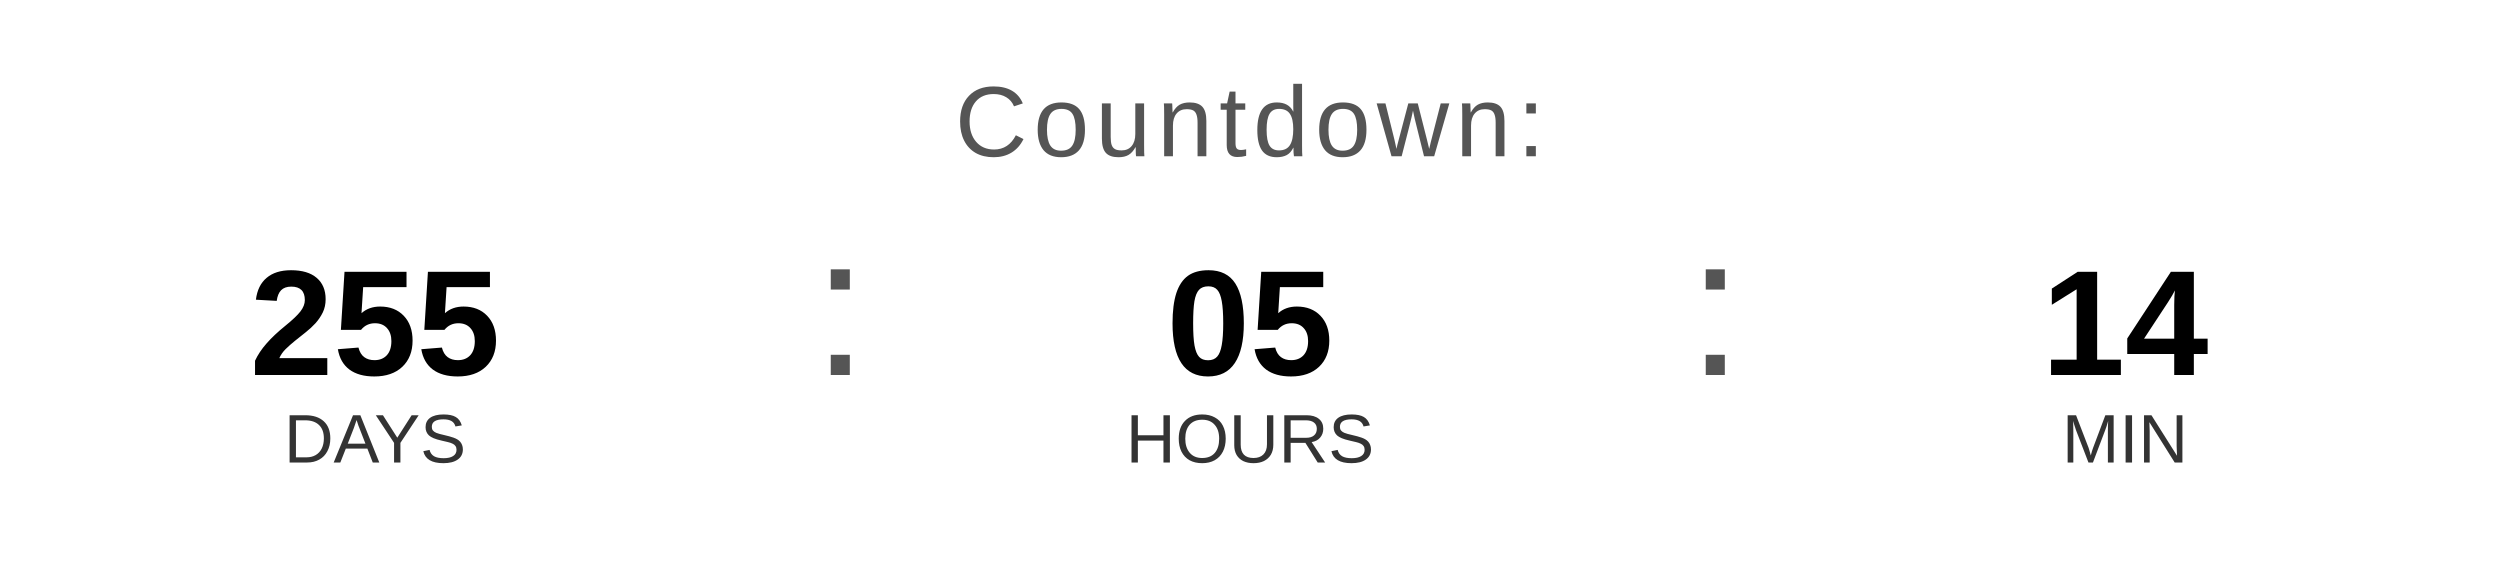
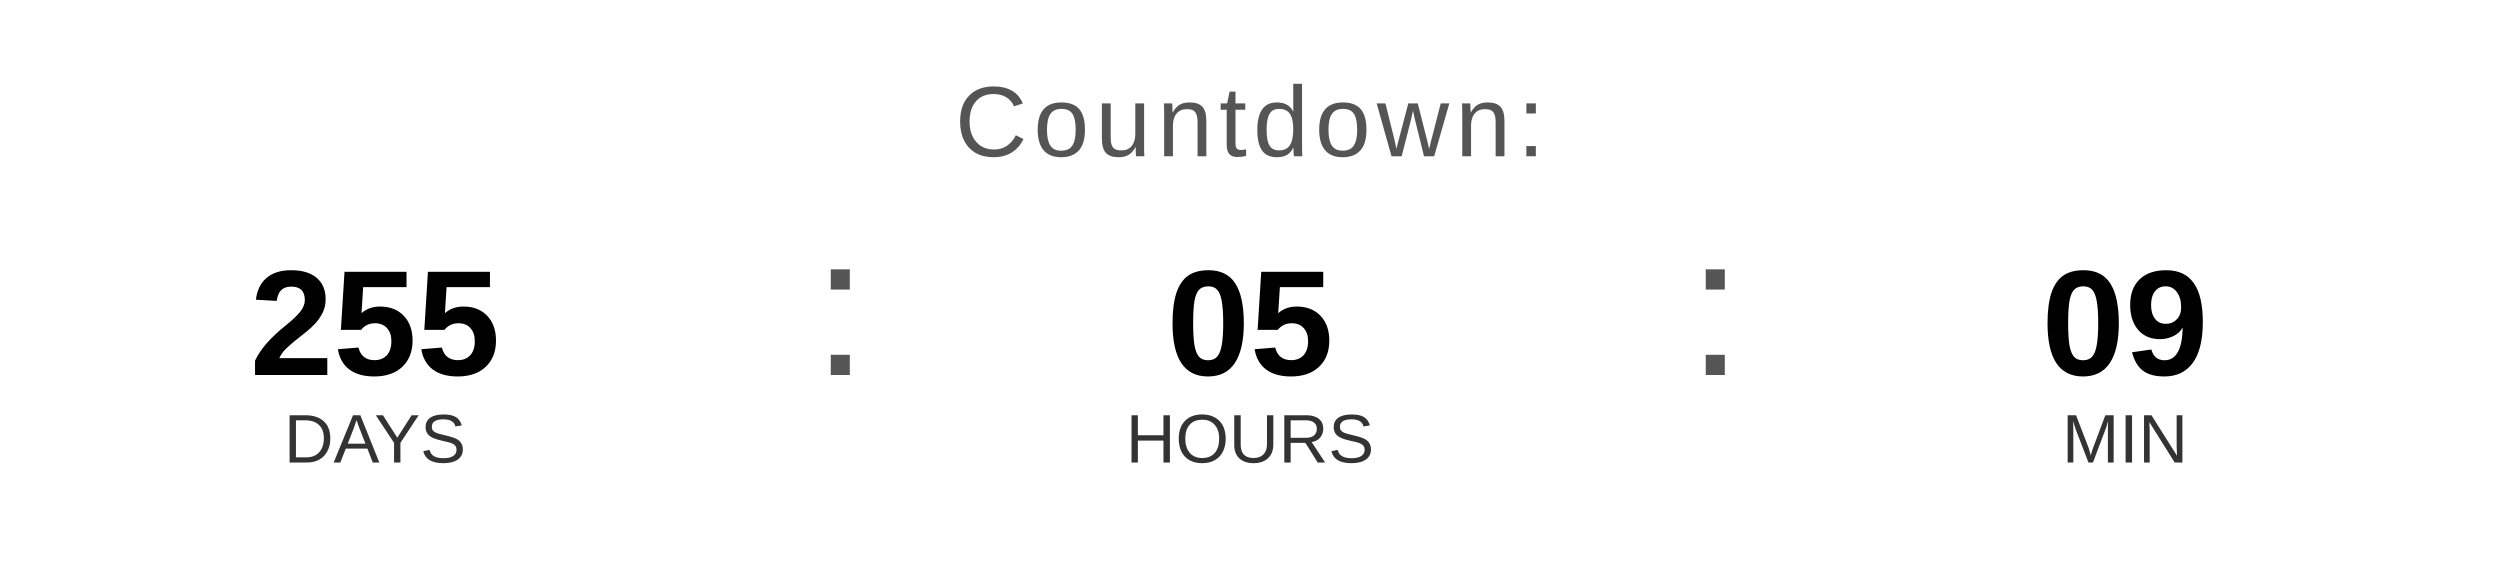
<svg xmlns="http://www.w3.org/2000/svg" width="400" height="90" viewBox="0 0 400 90">
  <text x="200" y="25" font-family="Arial, Helvetica, sans-serif" font-size="16" fill="#555555" text-anchor="middle" letter-spacing="1">
    Countdown:
  </text>
  <text x="60" y="60" font-family="Arial, Helvetica, sans-serif" font-size="24" font-weight="bold" fill="#000000" text-anchor="middle">255</text>
  <text x="60" y="74" font-family="Arial, Helvetica, sans-serif" font-size="11" fill="#333333" text-anchor="middle">DAYS</text>
  <text x="130" y="60" font-family="Arial, sans-serif" font-size="32" fill="#555555">:</text>
  <text x="200" y="60" font-family="Arial, Helvetica, sans-serif" font-size="24" font-weight="bold" fill="#000000" text-anchor="middle">05</text>
  <text x="200" y="74" font-family="Arial, Helvetica, sans-serif" font-size="11" fill="#333333" text-anchor="middle">HOURS</text>
  <text x="270" y="60" font-family="Arial, sans-serif" font-size="32" fill="#555555">:</text>
-   <text x="340" y="60" font-family="Arial, Helvetica, sans-serif" font-size="24" font-weight="bold" fill="#000000" text-anchor="middle">14</text>
+   <text x="340" y="60" font-family="Arial, Helvetica, sans-serif" font-size="24" font-weight="bold" fill="#000000" text-anchor="middle">09</text>
  <text x="340" y="74" font-family="Arial, Helvetica, sans-serif" font-size="11" fill="#333333" text-anchor="middle">MIN</text>
</svg>
